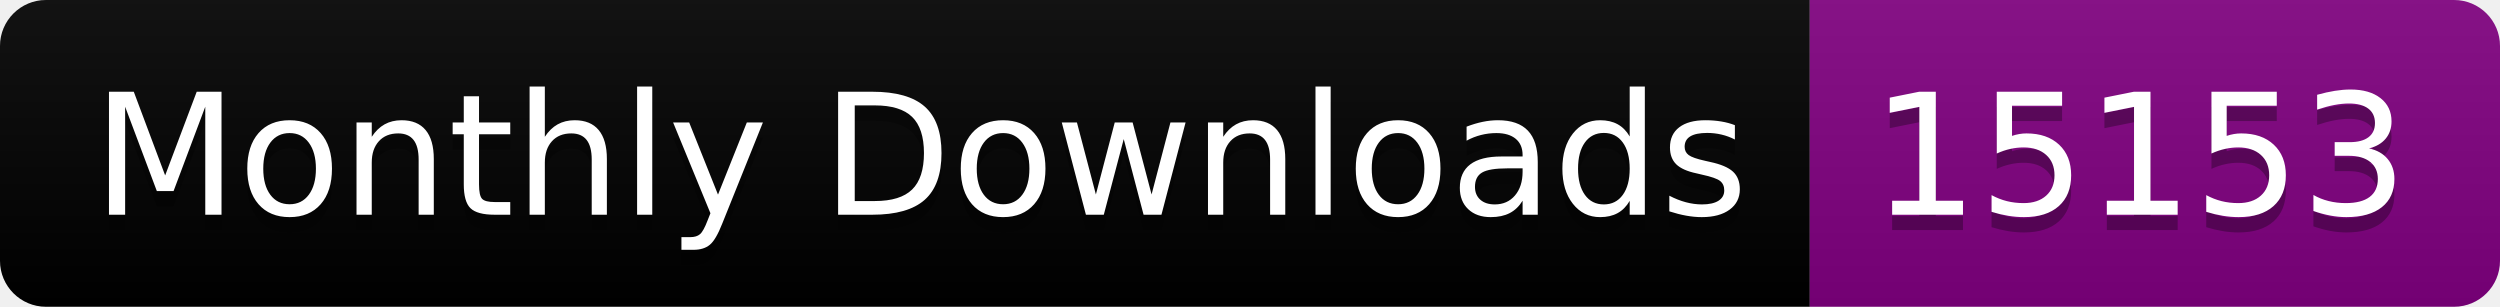
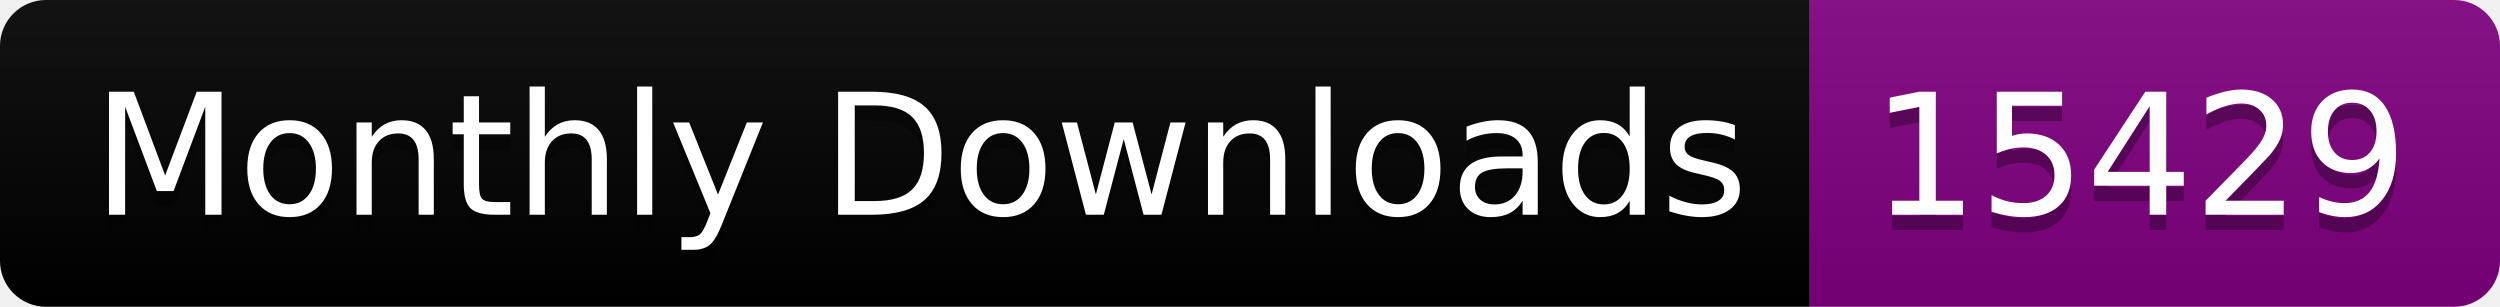
<svg xmlns="http://www.w3.org/2000/svg" width="163.0" height="20">
  <linearGradient id="smooth" x2="0" y2="100%">
    <stop offset="0" stop-color="#bbb" stop-opacity=".1" />
    <stop offset="1" stop-opacity=".1" />
  </linearGradient>
  <clipPath id="round">
    <rect width="163.0" height="20" rx="3" fill="#fff" />
  </clipPath>
  <g clip-path="url(#round)">
    <rect width="118.0" height="20" fill="black" />
    <rect x="118.0" width="45.0" height="20" fill="purple" />
    <rect width="163.0" height="20" fill="url(#smooth)" />
  </g>
  <g fill="#fff" text-anchor="middle" font-family="DejaVu Sans,Verdana,Geneva,sans-serif" font-size="110">
    <text x="600.0" y="150" fill="#010101" fill-opacity=".3" transform="scale(0.1)" textLength="1080.0" lengthAdjust="spacing">Monthly Downloads</text>
    <text x="600.0" y="140" transform="scale(0.1)" textLength="1080.0" lengthAdjust="spacing">Monthly Downloads</text>
-     <text x="1395.0" y="150" fill="#010101" fill-opacity=".3" transform="scale(0.1)" textLength="350.0" lengthAdjust="spacing">15153</text>
-     <text x="1395.0" y="140" transform="scale(0.1)" textLength="350.0" lengthAdjust="spacing">15153</text>
+     <text x="1395.0" y="150" fill="#010101" fill-opacity=".3" transform="scale(0.1)" textLength="350.0" lengthAdjust="spacing">15429</text>
+     <text x="1395.0" y="140" transform="scale(0.1)" textLength="350.0" lengthAdjust="spacing">15429</text>
  </g>
</svg>
